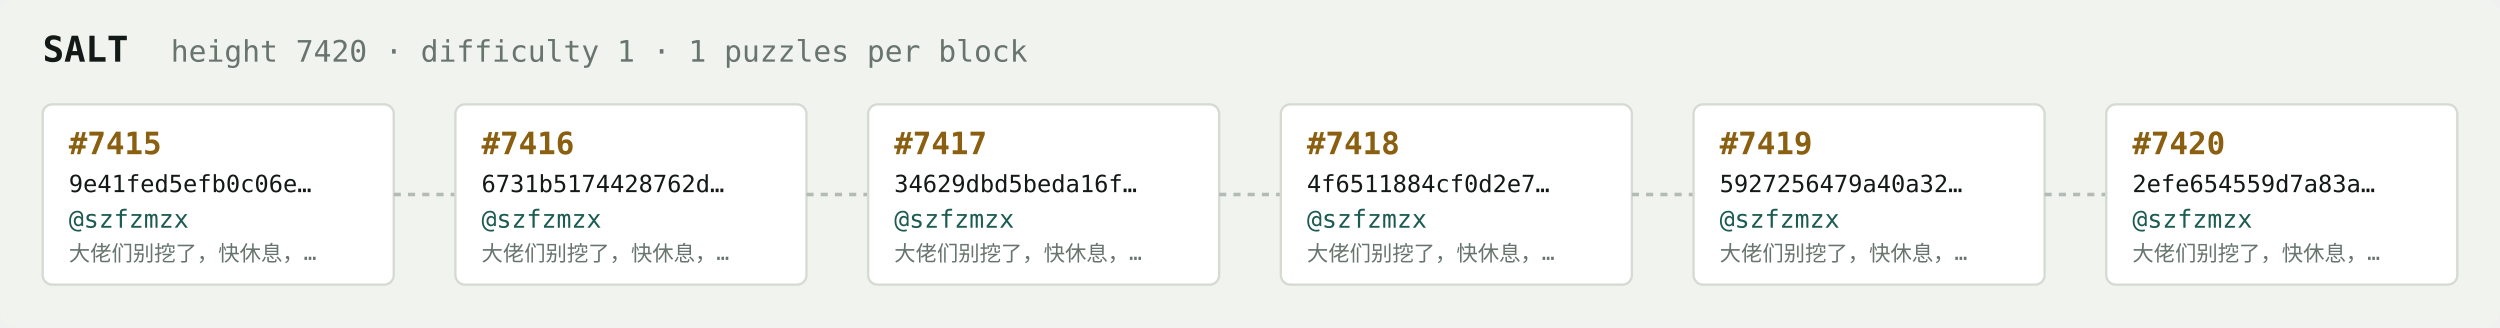
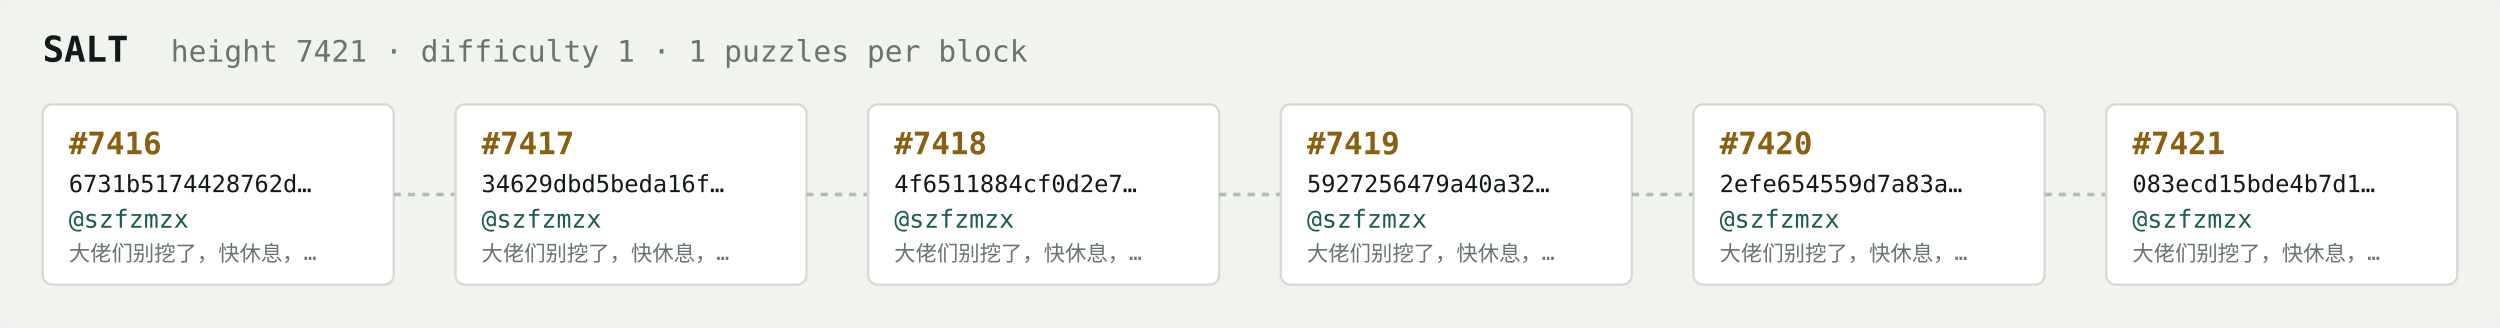
<svg xmlns="http://www.w3.org/2000/svg" width="1054" height="138" viewBox="0 0 1054 138" font-family="ui-monospace,SFMono-Regular,Menlo,monospace">
  <rect fill="#f1f3ef" width="1054" height="138" rx="6" />
  <text x="18" y="26" fill="#121916" font-size="15" font-weight="700">SALT</text>
-   <text x="72" y="26" fill="#68746e" font-size="12.5">height 7420 · difficulty 1 · 1 puzzles per block</text>
+   <text x="72" y="26" fill="#68746e" font-size="12.5">height 7421 · difficulty 1 · 1 puzzles per block</text>
  <rect x="18" y="44" width="148" height="76" rx="4" fill="#ffffff" stroke="#d5dbd2" stroke-width="1" />
-   <text x="29" y="65" fill="#8a5f10" font-size="13" font-weight="700">#7415</text>
-   <text x="29" y="81" fill="#121916" font-size="10">9e41fed5efb0c06e…</text>
+   <text x="29" y="65" fill="#8a5f10" font-size="13" font-weight="700">#7416</text>
+   <text x="29" y="81" fill="#121916" font-size="10">6731b5174428762d…</text>
  <text x="29" y="96" fill="#1c5b52" font-size="10.5">@szfzmzx</text>
  <text x="29" y="110" fill="#68746e" font-size="9">大佬们别挖了，快休息，…</text>
  <line x1="166" y1="82.0" x2="192" y2="82.0" stroke="#b3bcb4" stroke-width="1.5" stroke-dasharray="3 3" />
  <rect x="192" y="44" width="148" height="76" rx="4" fill="#ffffff" stroke="#d5dbd2" stroke-width="1" />
-   <text x="203" y="65" fill="#8a5f10" font-size="13" font-weight="700">#7416</text>
-   <text x="203" y="81" fill="#121916" font-size="10">6731b5174428762d…</text>
+   <text x="203" y="65" fill="#8a5f10" font-size="13" font-weight="700">#7417</text>
+   <text x="203" y="81" fill="#121916" font-size="10">34629dbd5beda16f…</text>
  <text x="203" y="96" fill="#1c5b52" font-size="10.5">@szfzmzx</text>
  <text x="203" y="110" fill="#68746e" font-size="9">大佬们别挖了，快休息，…</text>
  <line x1="340" y1="82.0" x2="366" y2="82.0" stroke="#b3bcb4" stroke-width="1.5" stroke-dasharray="3 3" />
  <rect x="366" y="44" width="148" height="76" rx="4" fill="#ffffff" stroke="#d5dbd2" stroke-width="1" />
-   <text x="377" y="65" fill="#8a5f10" font-size="13" font-weight="700">#7417</text>
-   <text x="377" y="81" fill="#121916" font-size="10">34629dbd5beda16f…</text>
+   <text x="377" y="65" fill="#8a5f10" font-size="13" font-weight="700">#7418</text>
+   <text x="377" y="81" fill="#121916" font-size="10">4f6511884cf0d2e7…</text>
  <text x="377" y="96" fill="#1c5b52" font-size="10.5">@szfzmzx</text>
  <text x="377" y="110" fill="#68746e" font-size="9">大佬们别挖了，快休息，…</text>
  <line x1="514" y1="82.0" x2="540" y2="82.0" stroke="#b3bcb4" stroke-width="1.5" stroke-dasharray="3 3" />
  <rect x="540" y="44" width="148" height="76" rx="4" fill="#ffffff" stroke="#d5dbd2" stroke-width="1" />
-   <text x="551" y="65" fill="#8a5f10" font-size="13" font-weight="700">#7418</text>
-   <text x="551" y="81" fill="#121916" font-size="10">4f6511884cf0d2e7…</text>
+   <text x="551" y="65" fill="#8a5f10" font-size="13" font-weight="700">#7419</text>
+   <text x="551" y="81" fill="#121916" font-size="10">5927256479a40a32…</text>
  <text x="551" y="96" fill="#1c5b52" font-size="10.5">@szfzmzx</text>
  <text x="551" y="110" fill="#68746e" font-size="9">大佬们别挖了，快休息，…</text>
  <line x1="688" y1="82.0" x2="714" y2="82.0" stroke="#b3bcb4" stroke-width="1.5" stroke-dasharray="3 3" />
  <rect x="714" y="44" width="148" height="76" rx="4" fill="#ffffff" stroke="#d5dbd2" stroke-width="1" />
-   <text x="725" y="65" fill="#8a5f10" font-size="13" font-weight="700">#7419</text>
-   <text x="725" y="81" fill="#121916" font-size="10">5927256479a40a32…</text>
+   <text x="725" y="65" fill="#8a5f10" font-size="13" font-weight="700">#7420</text>
+   <text x="725" y="81" fill="#121916" font-size="10">2efe654559d7a83a…</text>
  <text x="725" y="96" fill="#1c5b52" font-size="10.5">@szfzmzx</text>
  <text x="725" y="110" fill="#68746e" font-size="9">大佬们别挖了，快休息，…</text>
  <line x1="862" y1="82.0" x2="888" y2="82.0" stroke="#b3bcb4" stroke-width="1.5" stroke-dasharray="3 3" />
  <rect x="888" y="44" width="148" height="76" rx="4" fill="#ffffff" stroke="#d5dbd2" stroke-width="1" />
-   <text x="899" y="65" fill="#8a5f10" font-size="13" font-weight="700">#7420</text>
-   <text x="899" y="81" fill="#121916" font-size="10">2efe654559d7a83a…</text>
+   <text x="899" y="65" fill="#8a5f10" font-size="13" font-weight="700">#7421</text>
+   <text x="899" y="81" fill="#121916" font-size="10">083ecd15bde4b7d1…</text>
  <text x="899" y="96" fill="#1c5b52" font-size="10.5">@szfzmzx</text>
  <text x="899" y="110" fill="#68746e" font-size="9">大佬们别挖了，快休息，…</text>
</svg>
